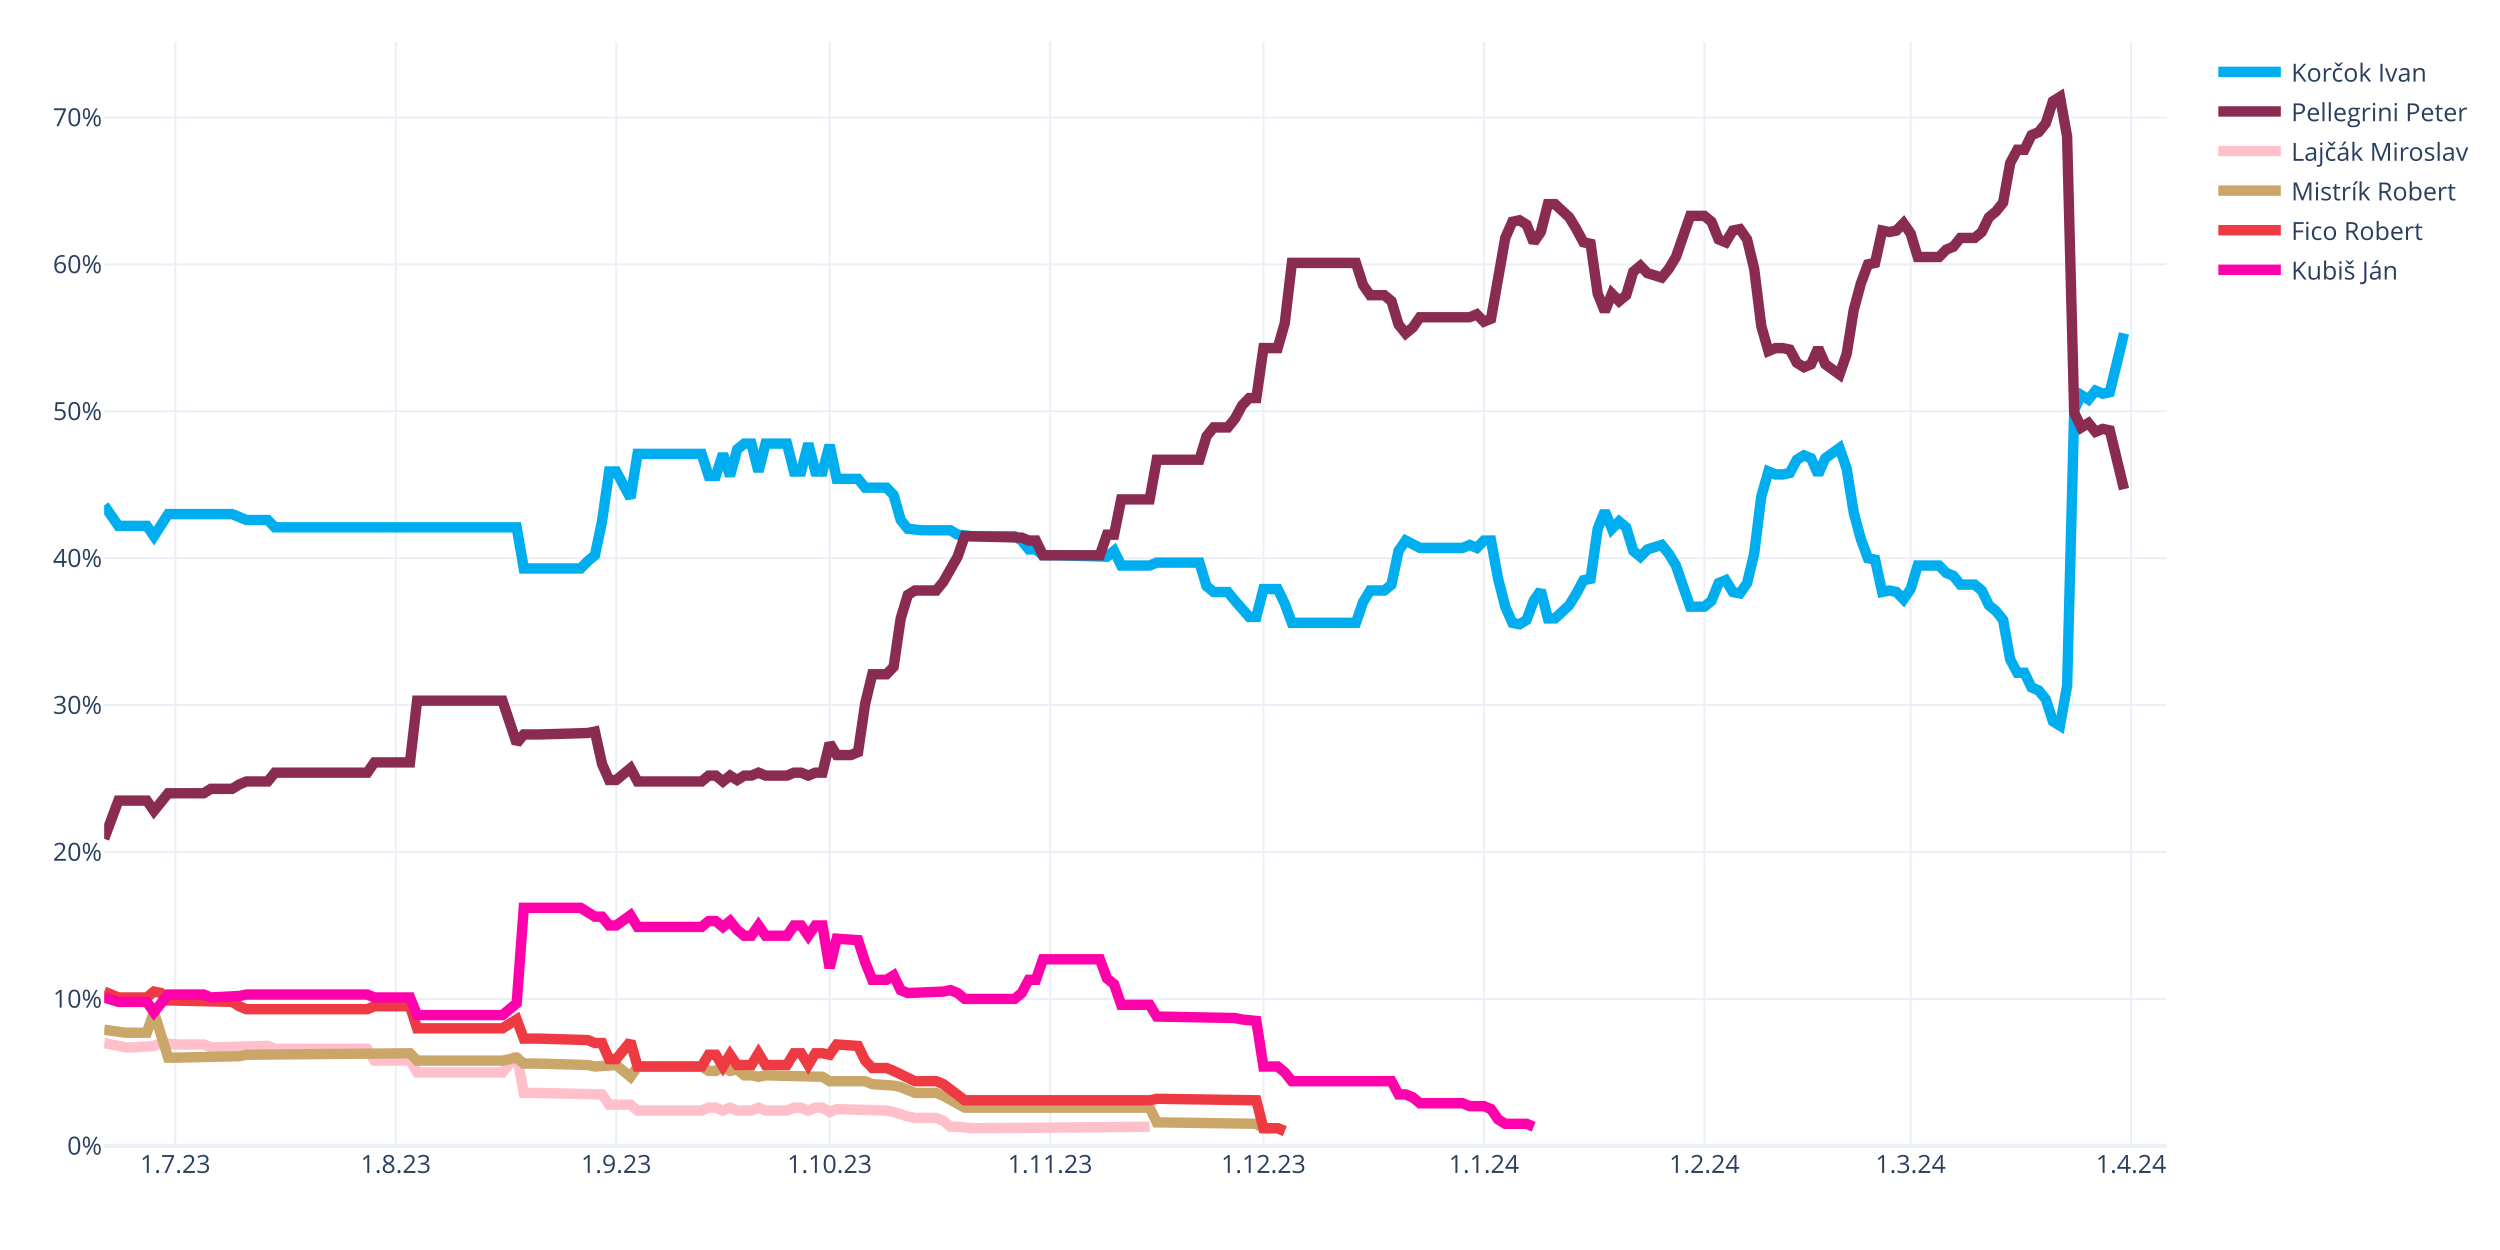
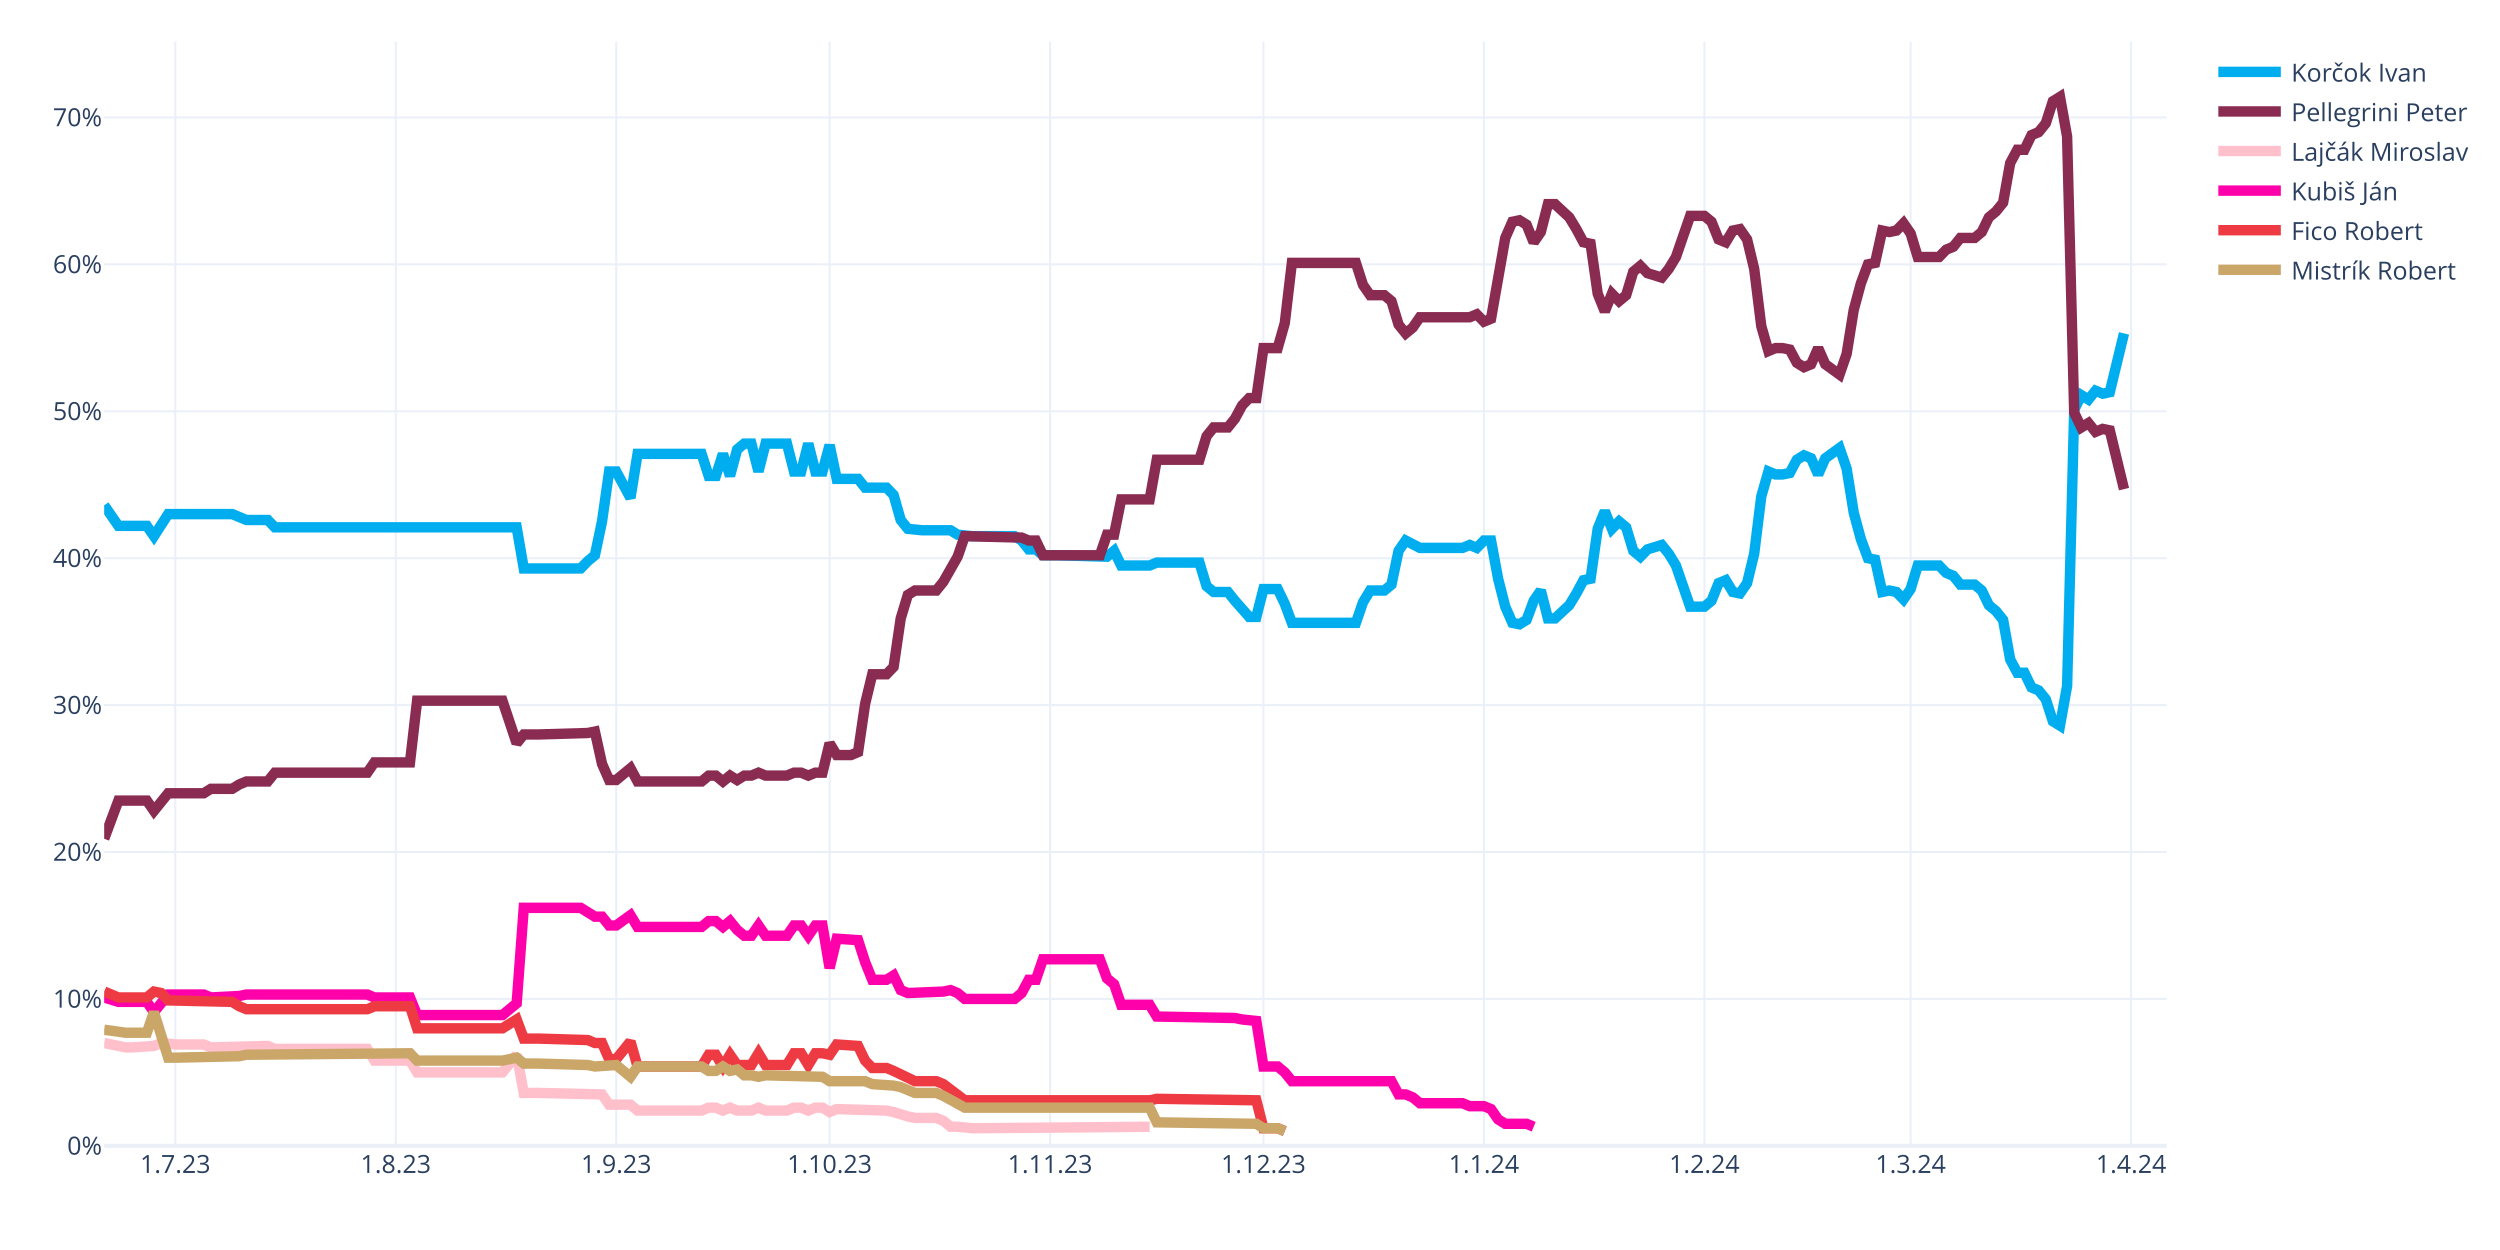
<svg xmlns="http://www.w3.org/2000/svg" class="main-svg" width="1200" height="600" style="" viewBox="0 0 1200 600">
  <rect x="0" y="0" width="1200" height="600" style="fill: rgb(255, 255, 255); fill-opacity: 1;" />
-   <defs id="defs-ec2199">
+   <defs id="defs-d8a7d1">
    <g class="clips">
-       <clipPath id="clipec2199xyplot" class="plotclip">
+       <clipPath id="clipd8a7d1xyplot" class="plotclip">
        <rect width="990" height="530" />
      </clipPath>
-       <clipPath class="axesclip" id="clipec2199x">
+       <clipPath class="axesclip" id="clipd8a7d1x">
        <rect x="50" y="0" width="990" height="600" />
      </clipPath>
-       <clipPath class="axesclip" id="clipec2199y">
+       <clipPath class="axesclip" id="clipd8a7d1y">
        <rect x="0" y="20" width="1200" height="530" />
      </clipPath>
-       <clipPath class="axesclip" id="clipec2199xy">
+       <clipPath class="axesclip" id="clipd8a7d1xy">
        <rect x="50" y="20" width="990" height="530" />
      </clipPath>
    </g>
    <g class="gradients" />
    <g class="patterns" />
  </defs>
  <g class="bglayer" />
  <g class="layer-below">
    <g class="imagelayer" />
    <g class="shapelayer" />
  </g>
  <g class="cartesianlayer">
    <g class="subplot xy">
      <g class="layer-subplot">
        <g class="shapelayer" />
        <g class="imagelayer" />
      </g>
      <g class="minor-gridlayer">
        <g class="x" />
        <g class="y" />
      </g>
      <g class="gridlayer">
        <g class="x">
          <path class="xgrid crisp" transform="translate(84.14,0)" d="M0,20v530" style="stroke: rgb(235, 240, 248); stroke-opacity: 1; stroke-width: 1px;" />
          <path class="xgrid crisp" transform="translate(189.97,0)" d="M0,20v530" style="stroke: rgb(235, 240, 248); stroke-opacity: 1; stroke-width: 1px;" />
          <path class="xgrid crisp" transform="translate(295.79,0)" d="M0,20v530" style="stroke: rgb(235, 240, 248); stroke-opacity: 1; stroke-width: 1px;" />
          <path class="xgrid crisp" transform="translate(398.21,0)" d="M0,20v530" style="stroke: rgb(235, 240, 248); stroke-opacity: 1; stroke-width: 1px;" />
          <path class="xgrid crisp" transform="translate(504.03,0)" d="M0,20v530" style="stroke: rgb(235, 240, 248); stroke-opacity: 1; stroke-width: 1px;" />
          <path class="xgrid crisp" transform="translate(606.45,0)" d="M0,20v530" style="stroke: rgb(235, 240, 248); stroke-opacity: 1; stroke-width: 1px;" />
          <path class="xgrid crisp" transform="translate(712.28,0)" d="M0,20v530" style="stroke: rgb(235, 240, 248); stroke-opacity: 1; stroke-width: 1px;" />
          <path class="xgrid crisp" transform="translate(818.1,0)" d="M0,20v530" style="stroke: rgb(235, 240, 248); stroke-opacity: 1; stroke-width: 1px;" />
          <path class="xgrid crisp" transform="translate(917.1,0)" d="M0,20v530" style="stroke: rgb(235, 240, 248); stroke-opacity: 1; stroke-width: 1px;" />
          <path class="xgrid crisp" transform="translate(1022.93,0)" d="M0,20v530" style="stroke: rgb(235, 240, 248); stroke-opacity: 1; stroke-width: 1px;" />
        </g>
        <g class="y">
          <path class="ygrid crisp" transform="translate(0,479.48)" d="M50,0h990" style="stroke: rgb(235, 240, 248); stroke-opacity: 1; stroke-width: 1px;" />
          <path class="ygrid crisp" transform="translate(0,408.96)" d="M50,0h990" style="stroke: rgb(235, 240, 248); stroke-opacity: 1; stroke-width: 1px;" />
          <path class="ygrid crisp" transform="translate(0,338.45)" d="M50,0h990" style="stroke: rgb(235, 240, 248); stroke-opacity: 1; stroke-width: 1px;" />
          <path class="ygrid crisp" transform="translate(0,267.93)" d="M50,0h990" style="stroke: rgb(235, 240, 248); stroke-opacity: 1; stroke-width: 1px;" />
          <path class="ygrid crisp" transform="translate(0,197.41)" d="M50,0h990" style="stroke: rgb(235, 240, 248); stroke-opacity: 1; stroke-width: 1px;" />
          <path class="ygrid crisp" transform="translate(0,126.89)" d="M50,0h990" style="stroke: rgb(235, 240, 248); stroke-opacity: 1; stroke-width: 1px;" />
          <path class="ygrid crisp" transform="translate(0,56.37)" d="M50,0h990" style="stroke: rgb(235, 240, 248); stroke-opacity: 1; stroke-width: 1px;" />
        </g>
      </g>
      <g class="zerolinelayer">
        <path class="yzl zl crisp" transform="translate(0,550)" d="M50,0h990" style="stroke: rgb(235, 240, 248); stroke-opacity: 1; stroke-width: 2px;" />
      </g>
      <g class="layer-between">
        <g class="shapelayer" />
        <g class="imagelayer" />
      </g>
      <path class="xlines-below" />
      <path class="ylines-below" />
      <g class="overlines-below" />
      <g class="xaxislayer-below" />
      <g class="yaxislayer-below" />
      <g class="overaxes-below" />
      <g class="overplot">
-         <g class="xy" transform="translate(50,20)" clip-path="url(#clipec2199xyplot)">
+         <g class="xy" transform="translate(50,20)" clip-path="url(#clipd8a7d1xyplot)">
          <g class="scatterlayer mlayer">
-             <g class="trace scatter trace0afd3b" style="stroke-miterlimit: 2; opacity: 1;">
+             <g class="trace scatter trace832814" style="stroke-miterlimit: 2; opacity: 1;">
              <g class="fills" />
              <g class="errorbars" />
              <g class="lines">
                <path class="js-line" d="M0,222.54L6.83,232.41L10.24,232.41L20.48,232.41L23.9,237.35L30.72,226.77L34.14,226.77L61.45,226.77L64.86,228.18L68.28,229.59L71.69,229.59L78.52,229.59L81.93,233.12L198,233.12L201.41,252.86L228.72,252.86L232.14,249.34L235.55,246.52L238.97,230.3L242.38,206.32L245.79,206.32L252.62,219.01L256.03,197.86L286.76,197.86L290.17,208.44L293.59,208.44L297,197.86L300.41,208.44L303.83,195.74L307.24,192.92L310.66,192.92L314.07,206.32L317.48,192.92L327.72,192.92L331.14,206.32L334.55,206.32L337.97,192.92L341.38,206.32L344.79,206.32L348.21,193.63L351.62,209.85L361.86,209.85L365.28,214.08L375.52,214.08L378.93,217.6L382.34,229.59L385.76,233.82L392.59,234.53L396,234.53L406.24,234.53L409.66,236.64L416.48,237.35L419.9,237.35L436.97,237.35L440.38,239.46L443.79,243.7L447.21,243.7L450.62,246.52L457.45,246.52L481.34,247.22L484.76,244.4L488.17,251.45L491.59,251.45L501.83,251.45L505.24,250.04L525.72,250.04L529.14,261.33L532.55,264.15L535.97,264.15L539.38,264.15L542.79,268.38L549.62,276.13L553.03,276.13L556.45,262.74L559.86,262.74L563.28,262.74L566.69,269.79L570.1,278.96L573.52,278.96L600.83,278.96L604.24,269.08L607.66,263.44L611.07,263.44L614.48,263.44L617.9,260.62L621.31,244.4L624.72,239.46L631.55,242.99L634.97,242.99L652.03,242.99L655.45,241.58L658.86,242.99L662.28,239.46L665.69,239.46L669.1,257.8L672.52,271.2L675.93,278.96L679.34,279.66L682.76,277.54L686.17,268.38L689.59,263.44L693,276.84L696.41,276.84L703.24,270.49L706.66,264.85L710.07,258.5L713.48,257.8L716.9,233.82L720.31,225.36L723.72,233.82L727.14,230.3L730.55,233.12L733.97,244.4L737.38,247.22L740.79,243.7L747.62,241.58L751.03,245.81L754.45,251.45L757.86,261.33L761.28,271.2L764.69,271.2L768.1,271.2L771.52,268.38L774.93,259.92L778.34,258.5L781.76,264.15L785.17,264.85L788.59,259.92L792,245.81L795.41,218.31L798.83,206.32L802.24,207.73L805.66,207.73L809.07,207.03L812.48,200.68L815.9,198.56L819.31,199.97L822.72,207.73L826.14,199.97L832.97,195.04L836.38,204.91L839.79,226.07L843.21,238.76L846.62,247.93L850.03,248.63L853.45,264.15L856.86,263.44L860.28,264.15L863.69,267.67L867.1,262.74L870.52,251.45L880.76,251.45L884.17,254.98L887.59,256.39L891,260.62L897.83,260.62L901.24,263.44L904.66,270.49L908.07,273.31L911.48,277.54L914.9,296.58L918.31,302.93L921.72,302.93L925.14,309.98L928.55,311.39L931.97,315.62L935.38,326.2L938.79,328.32L942.21,309.28L945.62,176.7L949.03,169.65L952.45,171.77L955.86,167.54L959.28,168.95L962.69,168.24L969.52,140.03" style="vector-effect: none; fill: none; stroke: rgb(0, 174, 239); stroke-opacity: 1; stroke-width: 5px; opacity: 1;" />
              </g>
              <g class="points" />
              <g class="text" />
            </g>
-             <g class="trace scatter trace139cd2" style="stroke-miterlimit: 2; opacity: 1;">
+             <g class="trace scatter trace4e5337" style="stroke-miterlimit: 2; opacity: 1;">
              <g class="fills" />
              <g class="errorbars" />
              <g class="lines">
                <path class="js-line" d="M0,382.62L6.83,364.28L10.24,364.28L20.48,364.28L23.9,369.22L30.72,360.76L34.14,360.76L47.79,360.76L51.21,358.64L61.45,358.64L64.86,356.53L68.28,355.11L71.69,355.11L78.52,355.11L81.93,350.88L126.31,350.88L129.72,345.95L146.79,345.95L150.21,316.33L191.17,316.33L198,336.78L201.41,332.55L208.24,332.55L232.14,331.84L235.55,331.14L238.97,346.65L242.38,354.41L245.79,354.41L249.21,351.59L252.62,348.77L256.03,355.11L286.76,355.11L290.17,352.29L293.59,352.29L297,355.11L300.41,352.29L303.83,354.41L307.24,352.29L310.66,352.29L314.07,350.88L317.48,352.29L327.72,352.29L331.14,350.88L334.55,350.88L337.97,352.29L341.38,350.88L344.79,350.88L348.21,336.78L351.62,342.42L358.45,342.42L361.86,341.01L365.28,317.74L368.69,303.64L375.52,303.64L378.93,300.11L382.34,276.84L385.76,265.56L389.17,263.44L392.59,263.44L399.41,263.44L402.83,259.21L409.66,247.22L413.07,237.35L440.38,238.05L443.79,239.46L447.21,239.46L450.62,246.52L477.93,246.52L481.34,236.64L484.76,236.64L488.17,219.72L501.83,219.72L505.24,200.68L525.72,200.68L529.14,189.4L532.55,185.17L535.97,185.17L539.38,185.17L542.79,180.93L546.21,174.59L549.62,171.06L553.03,171.06L556.45,147.09L563.28,147.09L566.69,135.1L570.1,106.19L573.52,106.19L600.83,106.19L604.24,116.76L607.66,121.7L611.07,121.7L614.48,121.7L617.9,124.52L621.31,135.8L624.72,140.03L628.14,137.21L631.55,132.28L655.45,132.28L658.86,130.87L662.28,134.39L665.69,132.98L672.52,94.2L675.93,86.44L679.34,85.74L682.76,87.85L686.17,96.31L689.59,91.38L693,77.98L696.41,77.98L703.24,84.32L706.66,89.97L710.07,96.31L713.48,97.02L716.9,120.99L720.31,129.46L723.72,120.99L727.14,124.52L730.55,121.7L733.97,110.42L737.38,107.6L740.79,111.12L747.62,113.24L751.03,109.01L754.45,103.36L757.86,93.49L761.28,83.62L764.69,83.62L768.1,83.62L771.52,86.44L774.93,94.9L778.34,96.31L781.76,90.67L785.17,89.97L788.59,94.9L792,109.01L795.41,136.51L798.83,148.5L802.24,147.09L805.66,147.09L809.07,147.79L812.48,154.14L815.9,156.25L819.31,154.84L822.72,147.09L826.14,154.84L832.97,159.78L836.38,149.91L839.79,128.75L843.21,116.06L846.62,106.89L850.03,106.19L853.45,90.67L856.86,91.38L860.28,90.67L863.69,87.15L867.1,92.08L870.52,103.36L880.76,103.36L884.17,99.84L887.59,98.43L891,94.2L897.83,94.2L901.24,91.38L904.66,84.32L908.07,81.5L911.48,77.27L914.9,58.23L918.31,51.89L921.72,51.89L925.14,44.83L928.55,43.42L931.97,39.19L935.38,28.62L938.79,26.5L942.21,45.54L945.62,178.11L949.03,185.17L952.45,183.05L955.86,187.28L959.28,185.87L962.69,186.58L969.52,214.78" style="vector-effect: none; fill: none; stroke: rgb(138, 44, 81); stroke-opacity: 1; stroke-width: 5px; opacity: 1;" />
              </g>
              <g class="points" />
              <g class="text" />
            </g>
-             <g class="trace scatter tracec1e8e8" style="stroke-miterlimit: 2; opacity: 1;">
+             <g class="trace scatter trace2b8ead" style="stroke-miterlimit: 2; opacity: 1;">
              <g class="fills" />
              <g class="errorbars" />
              <g class="lines">
                <path class="js-line" d="M0,480.64L10.24,482.75L13.66,482.75L23.9,482.05L27.31,480.64L34.14,481.34L37.55,481.34L47.79,481.34L51.21,482.75L78.52,482.05L81.93,483.46L126.31,483.46L129.72,489.1L146.79,489.1L150.21,494.74L191.17,494.74L198,486.28L201.41,504.61L208.24,504.61L238.97,505.32L242.38,510.25L252.62,510.25L256.03,513.08L286.76,513.08L290.17,511.67L293.59,511.67L297,513.08L300.41,511.67L303.83,513.08L310.66,513.08L314.07,511.67L317.48,513.08L320.9,513.08L327.72,513.08L331.14,511.67L334.55,511.67L337.97,513.08L341.38,511.67L344.79,511.67L348.21,513.78L351.62,512.37L375.52,513.08L378.93,513.78L385.76,515.9L389.17,516.6L399.41,516.6L402.83,518.01L406.24,520.83L409.66,520.83L416.48,521.54L419.9,521.54L501.83,520.83" style="vector-effect: none; fill: none; stroke: rgb(255, 192, 203); stroke-opacity: 1; stroke-width: 5px; opacity: 1;" />
              </g>
              <g class="points" />
              <g class="text" />
            </g>
-             <g class="trace scatter trace9df68d" style="stroke-miterlimit: 2; opacity: 1;">
+             <g class="trace scatter traceecf8f6" style="stroke-miterlimit: 2; opacity: 1;">
+               <g class="fills" />
+               <g class="errorbars" />
+               <g class="lines">
+                 <path class="js-line" d="M0,458.78L6.83,460.89L10.24,460.89L20.48,460.89L23.9,465.83L30.72,457.37L34.14,457.37L47.79,457.37L51.21,458.78L64.86,458.07L68.28,457.37L126.31,457.37L129.72,458.78L146.79,458.78L150.21,467.24L191.17,467.24L198,461.6L201.41,415.76L208.24,415.76L228.72,415.76L232.14,417.88L235.55,419.99L238.97,419.99L242.38,424.22L245.79,424.22L252.62,419.29L256.03,424.93L286.76,424.93L290.17,422.11L293.59,422.11L297,424.93L300.41,422.11L303.83,426.34L307.24,429.16L310.66,429.16L314.07,424.22L317.48,429.16L327.72,429.16L331.14,424.22L334.55,424.22L337.97,429.16L341.38,424.22L344.79,424.22L348.21,444.67L351.62,430.57L361.86,431.27L365.28,441.85L368.69,450.31L372.1,450.31L375.52,450.31L378.93,448.2L382.34,455.25L385.76,456.66L402.83,455.96L406.24,455.25L409.66,456.66L413.07,459.48L436.97,459.48L440.38,456.66L443.79,450.31L447.21,450.31L450.62,440.44L457.45,440.44L477.93,440.44L481.34,449.61L484.76,452.43L488.17,462.3L501.83,462.3L505.24,467.94L542.79,468.65L546.21,469.35L553.03,470.06L556.45,491.92L563.28,491.92L566.69,494.74L570.1,498.97L573.52,498.97L617.9,498.97L621.31,505.32L624.72,505.32L628.14,506.73L631.55,509.55L634.97,509.55L652.03,509.55L655.45,510.96L662.28,510.96L665.69,512.37L669.1,517.31L672.52,519.42L682.76,519.42L686.17,520.83" style="vector-effect: none; fill: none; stroke: rgb(255, 1, 170); stroke-opacity: 1; stroke-width: 5px; opacity: 1;" />
+               </g>
+               <g class="points" />
+               <g class="text" />
+             </g>
+             <g class="trace scatter trace1a790c" style="stroke-miterlimit: 2; opacity: 1;">
+               <g class="fills" />
+               <g class="errorbars" />
+               <g class="lines">
+                 <path class="js-line" d="M0,455.96L6.83,458.78L10.24,458.78L20.48,458.78L23.9,455.96L27.31,456.66L30.72,460.19L61.45,460.89L64.86,463.01L68.28,464.42L71.69,464.42L126.31,464.42L129.72,463.01L146.79,463.01L150.21,473.59L191.17,473.59L198,469.35L201.41,478.52L208.24,478.52L232.14,479.23L235.55,480.64L238.97,480.64L242.38,488.39L245.79,488.39L249.21,484.16L252.62,479.93L256.03,491.92L286.76,491.92L290.17,486.28L293.59,486.28L297,491.92L300.41,486.28L303.83,491.21L310.66,491.21L314.07,485.57L317.48,491.21L320.9,491.21L327.72,491.21L331.14,485.57L334.55,485.57L337.97,491.21L341.38,485.57L344.79,485.57L348.21,486.28L351.62,481.34L361.86,482.05L365.28,489.1L368.69,492.63L372.1,492.63L375.52,492.63L378.93,494.04L389.17,498.97L392.59,498.97L399.41,498.97L402.83,500.38L413.07,508.14L416.48,508.14L501.83,508.14L505.24,507.43L553.03,508.14L556.45,521.54L563.28,521.54L566.69,522.95" style="vector-effect: none; fill: none; stroke: rgb(238, 58, 67); stroke-opacity: 1; stroke-width: 5px; opacity: 1;" />
+               </g>
+               <g class="points" />
+               <g class="text" />
+             </g>
+             <g class="trace scatter traced1ab0f" style="stroke-miterlimit: 2; opacity: 1;">
              <g class="fills" />
              <g class="errorbars" />
              <g class="lines">
                <path class="js-line" d="M0,474.29L10.24,475.7L13.66,475.7L20.48,475.7L23.9,465.83L30.72,487.69L34.14,487.69L64.86,486.98L68.28,486.28L146.79,485.57L150.21,489.1L191.17,489.1L198,487.69L201.41,490.51L208.24,490.51L232.14,491.21L235.55,491.92L245.79,491.21L249.21,494.04L252.62,496.86L256.03,491.92L286.76,491.92L290.17,494.04L293.59,494.04L297,491.92L300.41,494.04L303.83,493.33L307.24,496.15L310.66,496.15L314.07,496.86L317.48,496.15L344.79,496.86L348.21,498.97L365.28,498.97L368.69,500.38L378.93,501.09L382.34,501.79L389.17,504.61L392.59,504.61L399.41,504.61L402.83,506.02L413.07,511.67L416.48,511.67L501.83,511.67L505.24,518.72L553.03,519.42L556.45,521.54L563.28,521.54L566.69,522.95" style="vector-effect: none; fill: none; stroke: rgb(202, 166, 105); stroke-opacity: 1; stroke-width: 5px; opacity: 1;" />
-               </g>
-               <g class="points" />
-               <g class="text" />
-             </g>
-             <g class="trace scatter trace6aec99" style="stroke-miterlimit: 2; opacity: 1;">
-               <g class="fills" />
-               <g class="errorbars" />
-               <g class="lines">
-                 <path class="js-line" d="M0,455.96L6.83,458.78L10.24,458.78L20.48,458.78L23.9,455.96L27.31,456.66L30.72,460.19L61.45,460.89L64.86,463.01L68.28,464.42L71.69,464.42L126.31,464.42L129.72,463.01L146.79,463.01L150.21,473.59L191.17,473.59L198,469.35L201.41,478.52L208.24,478.52L232.14,479.23L235.55,480.64L238.97,480.64L242.38,488.39L245.79,488.39L249.21,484.16L252.62,479.93L256.03,491.92L286.76,491.92L290.17,486.28L293.59,486.28L297,491.92L300.41,486.28L303.83,491.21L310.66,491.21L314.07,485.57L317.48,491.21L320.9,491.21L327.72,491.21L331.14,485.57L334.55,485.57L337.97,491.21L341.38,485.57L344.79,485.57L348.21,486.28L351.62,481.34L361.86,482.05L365.28,489.1L368.69,492.63L372.1,492.63L375.52,492.63L378.93,494.04L389.17,498.97L392.59,498.97L399.41,498.97L402.83,500.38L413.07,508.14L416.48,508.14L501.83,508.14L505.24,507.43L553.03,508.14L556.45,521.54L563.28,521.54L566.69,522.95" style="vector-effect: none; fill: none; stroke: rgb(238, 58, 67); stroke-opacity: 1; stroke-width: 5px; opacity: 1;" />
-               </g>
-               <g class="points" />
-               <g class="text" />
-             </g>
-             <g class="trace scatter trace7f65d6" style="stroke-miterlimit: 2; opacity: 1;">
-               <g class="fills" />
-               <g class="errorbars" />
-               <g class="lines">
-                 <path class="js-line" d="M0,458.78L6.83,460.89L10.24,460.89L20.48,460.89L23.9,465.83L30.72,457.37L34.14,457.37L47.79,457.37L51.21,458.78L64.86,458.07L68.28,457.37L126.31,457.37L129.72,458.78L146.79,458.78L150.21,467.24L191.17,467.24L198,461.6L201.41,415.76L208.24,415.76L228.72,415.76L232.14,417.88L235.55,419.99L238.97,419.99L242.38,424.22L245.79,424.22L252.62,419.29L256.03,424.93L286.76,424.93L290.17,422.11L293.59,422.11L297,424.93L300.41,422.11L303.83,426.34L307.24,429.16L310.66,429.16L314.07,424.22L317.48,429.16L327.72,429.16L331.14,424.22L334.55,424.22L337.97,429.16L341.38,424.22L344.79,424.22L348.21,444.67L351.62,430.57L361.86,431.27L365.28,441.85L368.69,450.31L372.1,450.31L375.52,450.31L378.93,448.2L382.34,455.25L385.76,456.66L402.83,455.96L406.24,455.25L409.66,456.66L413.07,459.48L436.97,459.48L440.38,456.66L443.79,450.31L447.21,450.31L450.62,440.44L457.45,440.44L477.93,440.44L481.34,449.61L484.76,452.43L488.17,462.3L501.83,462.3L505.24,467.94L542.79,468.65L546.21,469.35L553.03,470.06L556.45,491.92L563.28,491.92L566.69,494.74L570.1,498.97L573.52,498.97L617.9,498.97L621.31,505.32L624.72,505.32L628.14,506.73L631.55,509.55L634.97,509.55L652.03,509.55L655.45,510.96L662.28,510.96L665.69,512.37L669.1,517.31L672.52,519.42L682.76,519.42L686.17,520.83" style="vector-effect: none; fill: none; stroke: rgb(255, 1, 170); stroke-opacity: 1; stroke-width: 5px; opacity: 1;" />
              </g>
              <g class="points" />
              <g class="text" />
            </g>
          </g>
        </g>
      </g>
      <path class="xlines-above crisp" d="M0,0" style="fill: none;" />
      <path class="ylines-above crisp" d="M0,0" style="fill: none;" />
      <g class="overlines-above" />
      <g class="xaxislayer-above">
        <g class="xtick">
          <text text-anchor="middle" x="0" y="563" transform="translate(84.14,0)" style="font-family: 'Open Sans', verdana, arial, sans-serif; font-size: 12px; fill: rgb(42, 63, 95); fill-opacity: 1; white-space: pre; opacity: 1;">1.7.23</text>
        </g>
        <g class="xtick">
          <text text-anchor="middle" x="0" y="563" style="font-family: 'Open Sans', verdana, arial, sans-serif; font-size: 12px; fill: rgb(42, 63, 95); fill-opacity: 1; white-space: pre; opacity: 1;" transform="translate(189.97,0)">1.8.23</text>
        </g>
        <g class="xtick">
          <text text-anchor="middle" x="0" y="563" style="font-family: 'Open Sans', verdana, arial, sans-serif; font-size: 12px; fill: rgb(42, 63, 95); fill-opacity: 1; white-space: pre; opacity: 1;" transform="translate(295.79,0)">1.9.23</text>
        </g>
        <g class="xtick">
          <text text-anchor="middle" x="0" y="563" style="font-family: 'Open Sans', verdana, arial, sans-serif; font-size: 12px; fill: rgb(42, 63, 95); fill-opacity: 1; white-space: pre; opacity: 1;" transform="translate(398.21,0)">1.10.23</text>
        </g>
        <g class="xtick">
          <text text-anchor="middle" x="0" y="563" style="font-family: 'Open Sans', verdana, arial, sans-serif; font-size: 12px; fill: rgb(42, 63, 95); fill-opacity: 1; white-space: pre; opacity: 1;" transform="translate(504.03,0)">1.11.23</text>
        </g>
        <g class="xtick">
          <text text-anchor="middle" x="0" y="563" style="font-family: 'Open Sans', verdana, arial, sans-serif; font-size: 12px; fill: rgb(42, 63, 95); fill-opacity: 1; white-space: pre; opacity: 1;" transform="translate(606.45,0)">1.12.23</text>
        </g>
        <g class="xtick">
          <text text-anchor="middle" x="0" y="563" style="font-family: 'Open Sans', verdana, arial, sans-serif; font-size: 12px; fill: rgb(42, 63, 95); fill-opacity: 1; white-space: pre; opacity: 1;" transform="translate(712.28,0)">1.1.24</text>
        </g>
        <g class="xtick">
          <text text-anchor="middle" x="0" y="563" style="font-family: 'Open Sans', verdana, arial, sans-serif; font-size: 12px; fill: rgb(42, 63, 95); fill-opacity: 1; white-space: pre; opacity: 1;" transform="translate(818.1,0)">1.2.24</text>
        </g>
        <g class="xtick">
          <text text-anchor="middle" x="0" y="563" style="font-family: 'Open Sans', verdana, arial, sans-serif; font-size: 12px; fill: rgb(42, 63, 95); fill-opacity: 1; white-space: pre; opacity: 1;" transform="translate(917.1,0)">1.3.24</text>
        </g>
        <g class="xtick">
          <text text-anchor="middle" x="0" y="563" style="font-family: 'Open Sans', verdana, arial, sans-serif; font-size: 12px; fill: rgb(42, 63, 95); fill-opacity: 1; white-space: pre; opacity: 1;" transform="translate(1022.93,0)">1.4.24</text>
        </g>
      </g>
      <g class="yaxislayer-above">
        <g class="ytick">
          <text text-anchor="end" x="49" y="4.2" transform="translate(0,550)" style="font-family: 'Open Sans', verdana, arial, sans-serif; font-size: 12px; fill: rgb(42, 63, 95); fill-opacity: 1; white-space: pre; opacity: 1;">0%</text>
        </g>
        <g class="ytick">
          <text text-anchor="end" x="49" y="4.2" style="font-family: 'Open Sans', verdana, arial, sans-serif; font-size: 12px; fill: rgb(42, 63, 95); fill-opacity: 1; white-space: pre; opacity: 1;" transform="translate(0,479.48)">10%</text>
        </g>
        <g class="ytick">
          <text text-anchor="end" x="49" y="4.2" style="font-family: 'Open Sans', verdana, arial, sans-serif; font-size: 12px; fill: rgb(42, 63, 95); fill-opacity: 1; white-space: pre; opacity: 1;" transform="translate(0,408.96)">20%</text>
        </g>
        <g class="ytick">
          <text text-anchor="end" x="49" y="4.2" style="font-family: 'Open Sans', verdana, arial, sans-serif; font-size: 12px; fill: rgb(42, 63, 95); fill-opacity: 1; white-space: pre; opacity: 1;" transform="translate(0,338.45)">30%</text>
        </g>
        <g class="ytick">
          <text text-anchor="end" x="49" y="4.2" style="font-family: 'Open Sans', verdana, arial, sans-serif; font-size: 12px; fill: rgb(42, 63, 95); fill-opacity: 1; white-space: pre; opacity: 1;" transform="translate(0,267.93)">40%</text>
        </g>
        <g class="ytick">
          <text text-anchor="end" x="49" y="4.2" style="font-family: 'Open Sans', verdana, arial, sans-serif; font-size: 12px; fill: rgb(42, 63, 95); fill-opacity: 1; white-space: pre; opacity: 1;" transform="translate(0,197.41)">50%</text>
        </g>
        <g class="ytick">
          <text text-anchor="end" x="49" y="4.2" style="font-family: 'Open Sans', verdana, arial, sans-serif; font-size: 12px; fill: rgb(42, 63, 95); fill-opacity: 1; white-space: pre; opacity: 1;" transform="translate(0,126.89)">60%</text>
        </g>
        <g class="ytick">
          <text text-anchor="end" x="49" y="4.2" style="font-family: 'Open Sans', verdana, arial, sans-serif; font-size: 12px; fill: rgb(42, 63, 95); fill-opacity: 1; white-space: pre; opacity: 1;" transform="translate(0,56.37)">70%</text>
        </g>
      </g>
      <g class="overaxes-above" />
    </g>
  </g>
  <g class="polarlayer" />
  <g class="smithlayer" />
  <g class="ternarylayer" />
  <g class="geolayer" />
  <g class="funnelarealayer" />
  <g class="pielayer" />
  <g class="iciclelayer" />
  <g class="treemaplayer" />
  <g class="sunburstlayer" />
  <g class="glimages" />
-   <defs id="topdefs-ec2199">
+   <defs id="topdefs-d8a7d1">
    <g class="clips" />
-     <clipPath id="legendec2199">
+     <clipPath id="legendd8a7d1">
      <rect width="128" height="124" x="0" y="0" />
    </clipPath>
  </defs>
  <g class="layer-above">
    <g class="imagelayer" />
    <g class="shapelayer" />
  </g>
  <g class="infolayer">
    <g class="legend" pointer-events="all" transform="translate(1059.8,20)">
      <rect class="bg" shape-rendering="crispEdges" style="stroke: rgb(68, 68, 68); stroke-opacity: 1; fill: rgb(255, 255, 255); fill-opacity: 1; stroke-width: 0px;" width="128" height="124" x="0" y="0" />
-       <g class="scrollbox" transform="" clip-path="url(#legendec2199)">
+       <g class="scrollbox" transform="" clip-path="url(#legendd8a7d1)">
        <g class="groups">
          <g class="traces" transform="translate(0,14.5)" style="opacity: 1;">
            <text class="legendtext" text-anchor="start" x="40" y="4.68" style="font-family: 'Open Sans', verdana, arial, sans-serif; font-size: 12px; fill: rgb(42, 63, 95); fill-opacity: 1; white-space: pre;">Korčok Ivan</text>
            <g class="layers" style="opacity: 1;">
              <g class="legendfill" />
              <g class="legendlines">
                <path class="js-line" d="M5,0h30" style="fill: none; stroke: rgb(0, 174, 239); stroke-opacity: 1; stroke-width: 5px;" />
              </g>
              <g class="legendsymbols">
                <g class="legendpoints" />
              </g>
            </g>
            <rect class="legendtoggle" x="0" y="-9.5" width="122.703" height="19" style="fill: rgb(0, 0, 0); fill-opacity: 0;" />
          </g>
          <g class="traces" transform="translate(0,33.5)" style="opacity: 1;">
            <text class="legendtext" text-anchor="start" x="40" y="4.68" style="font-family: 'Open Sans', verdana, arial, sans-serif; font-size: 12px; fill: rgb(42, 63, 95); fill-opacity: 1; white-space: pre;">Pellegrini Peter</text>
            <g class="layers" style="opacity: 1;">
              <g class="legendfill" />
              <g class="legendlines">
                <path class="js-line" d="M5,0h30" style="fill: none; stroke: rgb(138, 44, 81); stroke-opacity: 1; stroke-width: 5px;" />
              </g>
              <g class="legendsymbols">
                <g class="legendpoints" />
              </g>
            </g>
            <rect class="legendtoggle" x="0" y="-9.5" width="122.703" height="19" style="fill: rgb(0, 0, 0); fill-opacity: 0;" />
          </g>
          <g class="traces" transform="translate(0,52.5)" style="opacity: 1;">
            <text class="legendtext" text-anchor="start" x="40" y="4.68" style="font-family: 'Open Sans', verdana, arial, sans-serif; font-size: 12px; fill: rgb(42, 63, 95); fill-opacity: 1; white-space: pre;">Lajčák Miroslav</text>
            <g class="layers" style="opacity: 1;">
              <g class="legendfill" />
              <g class="legendlines">
                <path class="js-line" d="M5,0h30" style="fill: none; stroke: rgb(255, 192, 203); stroke-opacity: 1; stroke-width: 5px;" />
              </g>
              <g class="legendsymbols">
                <g class="legendpoints" />
              </g>
            </g>
            <rect class="legendtoggle" x="0" y="-9.5" width="122.703" height="19" style="fill: rgb(0, 0, 0); fill-opacity: 0;" />
          </g>
          <g class="traces" transform="translate(0,71.5)" style="opacity: 1;">
-             <text class="legendtext" text-anchor="start" x="40" y="4.68" style="font-family: 'Open Sans', verdana, arial, sans-serif; font-size: 12px; fill: rgb(42, 63, 95); fill-opacity: 1; white-space: pre;">Mistrík Robert</text>
-             <g class="layers" style="opacity: 1;">
-               <g class="legendfill" />
-               <g class="legendlines">
-                 <path class="js-line" d="M5,0h30" style="fill: none; stroke: rgb(202, 166, 105); stroke-opacity: 1; stroke-width: 5px;" />
+             <text class="legendtext" text-anchor="start" x="40" y="4.68" style="font-family: 'Open Sans', verdana, arial, sans-serif; font-size: 12px; fill: rgb(42, 63, 95); fill-opacity: 1; white-space: pre;">Kubiš Ján</text>
+             <g class="layers" style="opacity: 1;">
+               <g class="legendfill" />
+               <g class="legendlines">
+                 <path class="js-line" d="M5,0h30" style="fill: none; stroke: rgb(255, 1, 170); stroke-opacity: 1; stroke-width: 5px;" />
              </g>
              <g class="legendsymbols">
                <g class="legendpoints" />
              </g>
            </g>
            <rect class="legendtoggle" x="0" y="-9.5" width="122.703" height="19" style="fill: rgb(0, 0, 0); fill-opacity: 0;" />
          </g>
          <g class="traces" transform="translate(0,90.5)" style="opacity: 1;">
            <text class="legendtext" text-anchor="start" x="40" y="4.68" style="font-family: 'Open Sans', verdana, arial, sans-serif; font-size: 12px; fill: rgb(42, 63, 95); fill-opacity: 1; white-space: pre;">Fico Robert</text>
            <g class="layers" style="opacity: 1;">
              <g class="legendfill" />
              <g class="legendlines">
                <path class="js-line" d="M5,0h30" style="fill: none; stroke: rgb(238, 58, 67); stroke-opacity: 1; stroke-width: 5px;" />
              </g>
              <g class="legendsymbols">
                <g class="legendpoints" />
              </g>
            </g>
            <rect class="legendtoggle" x="0" y="-9.5" width="122.703" height="19" style="fill: rgb(0, 0, 0); fill-opacity: 0;" />
          </g>
          <g class="traces" transform="translate(0,109.5)" style="opacity: 1;">
-             <text class="legendtext" text-anchor="start" x="40" y="4.68" style="font-family: 'Open Sans', verdana, arial, sans-serif; font-size: 12px; fill: rgb(42, 63, 95); fill-opacity: 1; white-space: pre;">Kubiš Ján</text>
-             <g class="layers" style="opacity: 1;">
-               <g class="legendfill" />
-               <g class="legendlines">
-                 <path class="js-line" d="M5,0h30" style="fill: none; stroke: rgb(255, 1, 170); stroke-opacity: 1; stroke-width: 5px;" />
+             <text class="legendtext" text-anchor="start" x="40" y="4.68" style="font-family: 'Open Sans', verdana, arial, sans-serif; font-size: 12px; fill: rgb(42, 63, 95); fill-opacity: 1; white-space: pre;">Mistrík Robert</text>
+             <g class="layers" style="opacity: 1;">
+               <g class="legendfill" />
+               <g class="legendlines">
+                 <path class="js-line" d="M5,0h30" style="fill: none; stroke: rgb(202, 166, 105); stroke-opacity: 1; stroke-width: 5px;" />
              </g>
              <g class="legendsymbols">
                <g class="legendpoints" />
              </g>
            </g>
            <rect class="legendtoggle" x="0" y="-9.5" width="122.703" height="19" style="fill: rgb(0, 0, 0); fill-opacity: 0;" />
          </g>
        </g>
      </g>
      <rect class="scrollbar" rx="20" ry="3" width="0" height="0" style="fill: rgb(128, 139, 164); fill-opacity: 1;" x="0" y="0" />
    </g>
    <g class="g-gtitle" />
    <g class="g-xtitle" />
    <g class="g-ytitle" />
  </g>
</svg>
